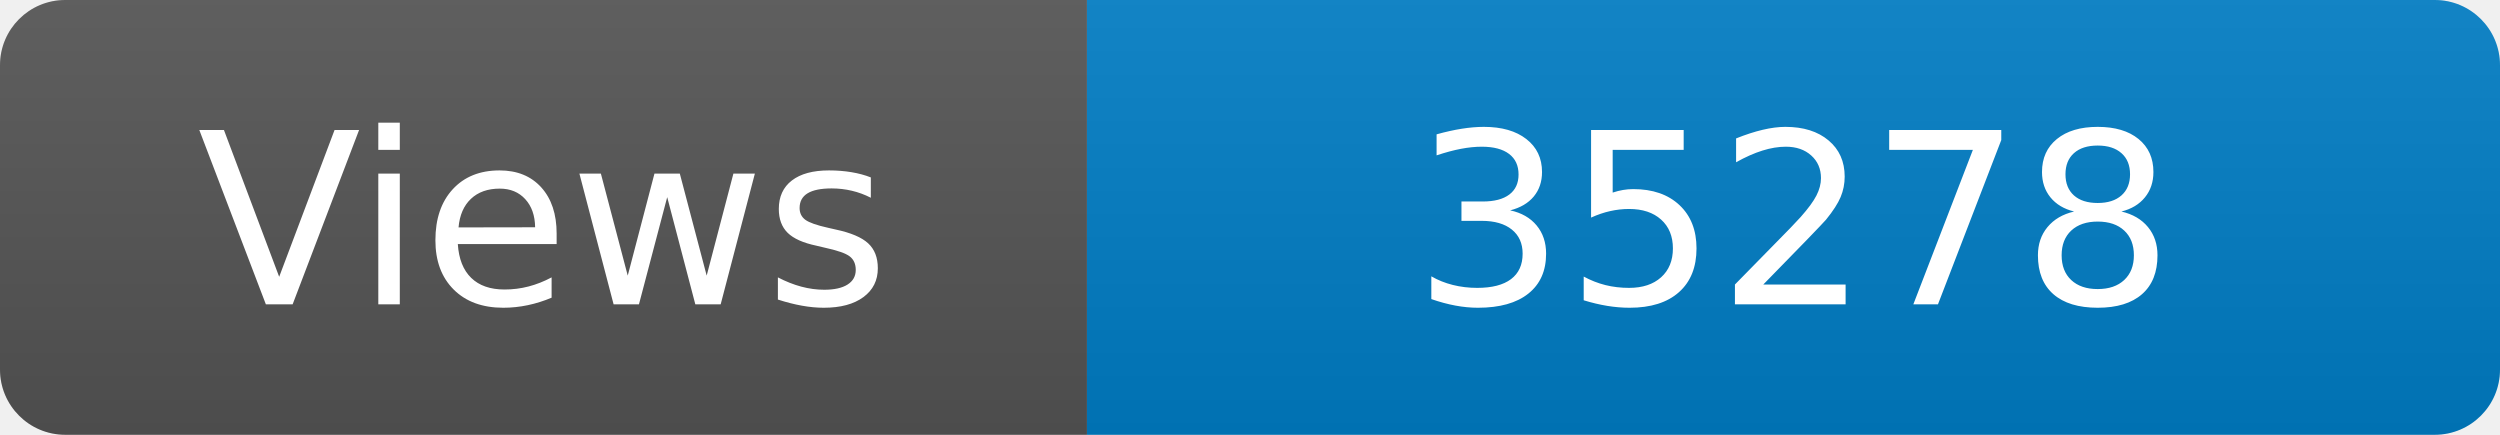
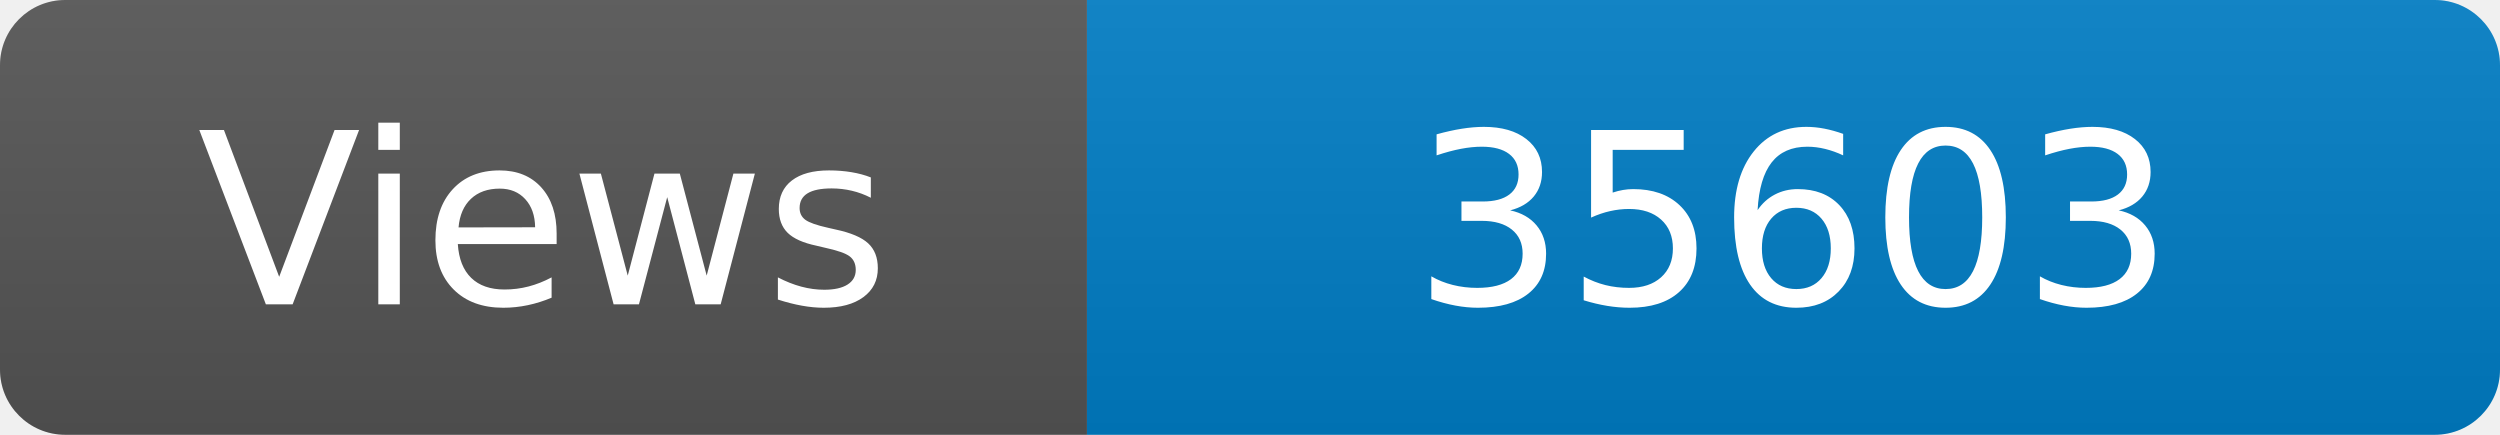
<svg xmlns="http://www.w3.org/2000/svg" width="115" height="20" role="img" aria-label="Maintained?: yes">
  <linearGradient id="s" x2="0" y2="100%">
    <stop offset="0" stop-color="#bbb" stop-opacity=".1" />
    <stop offset="1" stop-opacity=".1" />
  </linearGradient>
  <clipPath id="r">
    <rect width="115" height="20" rx="3" fill="#fff" />
  </clipPath>
  <g clip-path="url(#r)">
    <rect width="50" height="20" fill="#555" />
    <rect x="50" width="160" height="20" fill="#007ec6" />
    <rect width="115" height="20" fill="url(#s)" />
  </g>
  <g fill="#fff" text-anchor="middle" font-family="Verdana,Geneva,DejaVu Sans,sans-serif" font-size="110">
    <text x="250" y="140" transform="scale(.1)" fill="#fff">Views</text>
-     <text x="825" y="140" transform="scale(.1)" fill="#fff">35278</text>
+     <text x="825" y="140" transform="scale(.1)" fill="#fff">35603</text>
  </g>
</svg>
